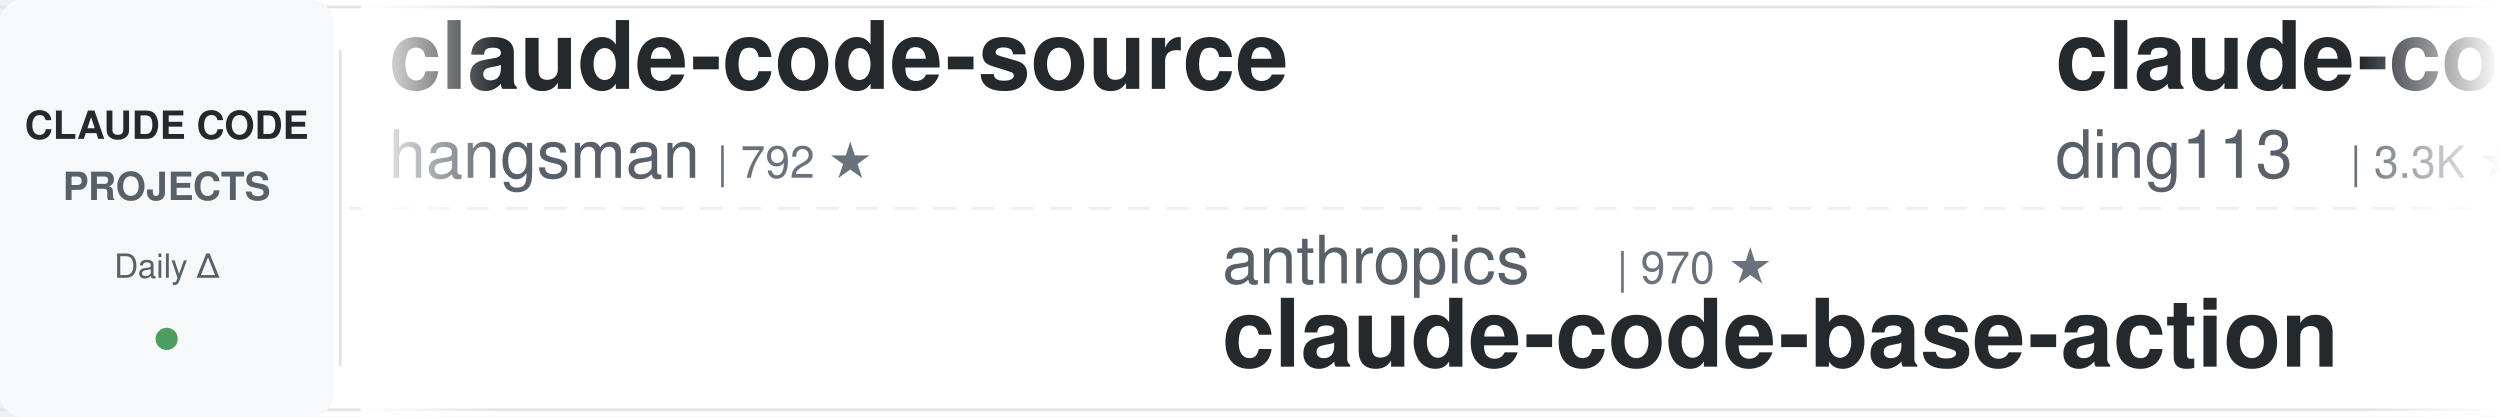
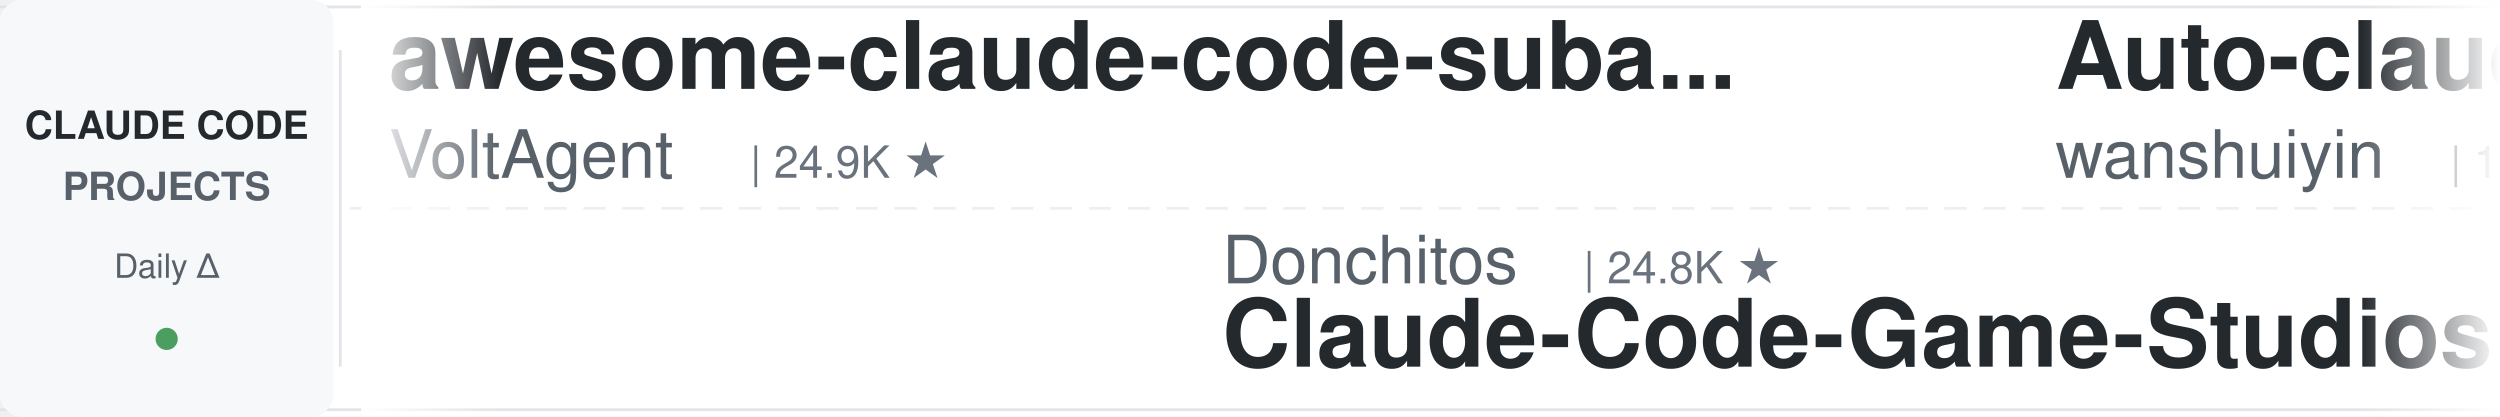
<svg xmlns="http://www.w3.org/2000/svg" width="900" height="150">
  <defs>
    <linearGradient id="leftFade" x1="0%" y1="0%" x2="100%" y2="0%">
      <stop offset="0%" style="stop-color:#ffffff;stop-opacity:1" />
      <stop offset="100%" style="stop-color:#ffffff;stop-opacity:0" />
    </linearGradient>
    <linearGradient id="rightFade" x1="0%" y1="0%" x2="100%" y2="0%">
      <stop offset="0%" style="stop-color:#ffffff;stop-opacity:0" />
      <stop offset="100%" style="stop-color:#ffffff;stop-opacity:1" />
    </linearGradient>
  </defs>
  <rect width="900" height="150" fill="#ffffff" rx="8" />
  <rect x="0" y="2" width="900" height="1" fill="#e1e4e8" />
  <rect x="0" y="147" width="900" height="1" fill="#e1e4e8" />
  <line x1="0" y1="75" x2="900" y2="75" stroke="#e1e4e8" stroke-width="1" stroke-dasharray="8 6" opacity="0.6" />
  <rect x="0" y="0" width="120" height="150" fill="#f6f8fa" rx="8" />
  <text x="60" y="50" font-family="-apple-system, BlinkMacSystemFont, 'Segoe UI', Helvetica, Arial, sans-serif" font-size="14" font-weight="600" fill="#24292e" text-anchor="middle">CLAUDE CODE</text>
  <text x="60" y="72" font-family="-apple-system, BlinkMacSystemFont, 'Segoe UI', Helvetica, Arial, sans-serif" font-size="14" font-weight="600" fill="#586069" text-anchor="middle">PROJECTS</text>
  <text x="60" y="100" font-family="-apple-system, BlinkMacSystemFont, 'Segoe UI', Helvetica, Arial, sans-serif" font-size="12" font-weight="500" fill="#586069" text-anchor="middle">Daily Δ</text>
  <circle cx="60" cy="122" r="4" fill="#22863a" opacity="0.8" />
  <rect x="122" y="18" width="1" height="114" fill="#e1e4e8" />
  <clipPath id="tickerClip">
    <rect x="130" y="0" width="770" height="150" />
  </clipPath>
  <g clip-path="url(#tickerClip)">
    <g id="tickerItems">
      <animateTransform attributeName="transform" attributeType="XML" type="translate" from="0 0" to="-3000 0" dur="54s" repeatCount="indefinite" />
      <g transform="translate(0, 0)">
-         <text x="140" y="32" font-family="-apple-system, BlinkMacSystemFont, 'Segoe UI', Helvetica, Arial, sans-serif" font-size="34" font-weight="600" fill="#24292e">claude-code-source</text>
-         <text x="140" y="64" font-family="-apple-system, BlinkMacSystemFont, 'Segoe UI', Helvetica, Arial, sans-serif" font-size="24" font-weight="400" fill="#586069">hangsman</text>
-         <text x="258" y="64" font-family="-apple-system, BlinkMacSystemFont, 'Segoe UI', Helvetica, Arial, sans-serif" font-size="16" font-weight="500" fill="#6a737d">| 792 ★</text>
+         <text x="140" y="32" font-family="-apple-system, BlinkMacSystemFont, 'Segoe UI', Helvetica, Arial, sans-serif" font-size="34" font-weight="600" fill="#24292e">awesome-claude-code-suba...</text>
+         <text x="140" y="64" font-family="-apple-system, BlinkMacSystemFont, 'Segoe UI', Helvetica, Arial, sans-serif" font-size="24" font-weight="400" fill="#586069">VoltAgent</text>
+         <text x="270" y="64" font-family="-apple-system, BlinkMacSystemFont, 'Segoe UI', Helvetica, Arial, sans-serif" font-size="16" font-weight="500" fill="#6a737d">| 24.9K ★</text>
      </g>
      <g transform="translate(300, 0)">
-         <text x="140" y="102" font-family="-apple-system, BlinkMacSystemFont, 'Segoe UI', Helvetica, Arial, sans-serif" font-size="24" font-weight="400" fill="#586069">anthropics</text>
-         <text x="282" y="102" font-family="-apple-system, BlinkMacSystemFont, 'Segoe UI', Helvetica, Arial, sans-serif" font-size="16" font-weight="500" fill="#6a737d">| 970 ★</text>
-         <text x="140" y="132" font-family="-apple-system, BlinkMacSystemFont, 'Segoe UI', Helvetica, Arial, sans-serif" font-size="34" font-weight="600" fill="#24292e">claude-code-base-action</text>
+         <text x="140" y="102" font-family="-apple-system, BlinkMacSystemFont, 'Segoe UI', Helvetica, Arial, sans-serif" font-size="24" font-weight="400" fill="#586069">Donchitos</text>
+         <text x="270" y="102" font-family="-apple-system, BlinkMacSystemFont, 'Segoe UI', Helvetica, Arial, sans-serif" font-size="16" font-weight="500" fill="#6a737d">| 24.8K ★</text>
+         <text x="140" y="132" font-family="-apple-system, BlinkMacSystemFont, 'Segoe UI', Helvetica, Arial, sans-serif" font-size="34" font-weight="600" fill="#24292e">Claude-Code-Game-Studios</text>
      </g>
      <g transform="translate(600, 0)">
-         <text x="140" y="32" font-family="-apple-system, BlinkMacSystemFont, 'Segoe UI', Helvetica, Arial, sans-serif" font-size="34" font-weight="600" fill="#24292e">claude-code-hub</text>
-         <text x="140" y="64" font-family="-apple-system, BlinkMacSystemFont, 'Segoe UI', Helvetica, Arial, sans-serif" font-size="24" font-weight="400" fill="#586069">ding113</text>
-         <text x="246" y="64" font-family="-apple-system, BlinkMacSystemFont, 'Segoe UI', Helvetica, Arial, sans-serif" font-size="16" font-weight="500" fill="#6a737d">| 3.3K ★</text>
+         <text x="140" y="32" font-family="-apple-system, BlinkMacSystemFont, 'Segoe UI', Helvetica, Arial, sans-serif" font-size="34" font-weight="600" fill="#24292e">Auto-claude-code-researc...</text>
+         <text x="140" y="64" font-family="-apple-system, BlinkMacSystemFont, 'Segoe UI', Helvetica, Arial, sans-serif" font-size="24" font-weight="400" fill="#586069">wanshuiyin</text>
+         <text x="282" y="64" font-family="-apple-system, BlinkMacSystemFont, 'Segoe UI', Helvetica, Arial, sans-serif" font-size="16" font-weight="500" fill="#6a737d">| 15.7K ★</text>
      </g>
      <g transform="translate(900, 0)">
-         <text x="140" y="102" font-family="-apple-system, BlinkMacSystemFont, 'Segoe UI', Helvetica, Arial, sans-serif" font-size="24" font-weight="400" fill="#586069">affaan-m</text>
-         <text x="258" y="102" font-family="-apple-system, BlinkMacSystemFont, 'Segoe UI', Helvetica, Arial, sans-serif" font-size="16" font-weight="500" fill="#6a737d">| 248.4K ★</text>
-         <text x="140" y="132" font-family="-apple-system, BlinkMacSystemFont, 'Segoe UI', Helvetica, Arial, sans-serif" font-size="34" font-weight="600" fill="#24292e">ECC</text>
-       </g>
-       <g transform="translate(1200, 0)">
-         <text x="140" y="32" font-family="-apple-system, BlinkMacSystemFont, 'Segoe UI', Helvetica, Arial, sans-serif" font-size="34" font-weight="600" fill="#24292e">andrej-karpathy-skills</text>
-         <text x="140" y="64" font-family="-apple-system, BlinkMacSystemFont, 'Segoe UI', Helvetica, Arial, sans-serif" font-size="24" font-weight="400" fill="#586069">multica-ai</text>
-         <text x="282" y="64" font-family="-apple-system, BlinkMacSystemFont, 'Segoe UI', Helvetica, Arial, sans-serif" font-size="16" font-weight="500" fill="#6a737d">| 210.2K ★</text>
-       </g>
-       <g transform="translate(1500, 0)">
        <text x="140" y="102" font-family="-apple-system, BlinkMacSystemFont, 'Segoe UI', Helvetica, Arial, sans-serif" font-size="24" font-weight="400" fill="#586069">Chachamaru127</text>
        <text x="318" y="102" font-family="-apple-system, BlinkMacSystemFont, 'Segoe UI', Helvetica, Arial, sans-serif" font-size="16" font-weight="500" fill="#6a737d">| 3.1K ★</text>
        <text x="140" y="132" font-family="-apple-system, BlinkMacSystemFont, 'Segoe UI', Helvetica, Arial, sans-serif" font-size="34" font-weight="600" fill="#24292e">claude-code-harness</text>
      </g>
+       <g transform="translate(1200, 0)">
+         <text x="140" y="32" font-family="-apple-system, BlinkMacSystemFont, 'Segoe UI', Helvetica, Arial, sans-serif" font-size="34" font-weight="600" fill="#24292e">claude-code-video-toolki...</text>
+         <text x="140" y="64" font-family="-apple-system, BlinkMacSystemFont, 'Segoe UI', Helvetica, Arial, sans-serif" font-size="24" font-weight="400" fill="#586069">digitalsamba</text>
+         <text x="306" y="64" font-family="-apple-system, BlinkMacSystemFont, 'Segoe UI', Helvetica, Arial, sans-serif" font-size="16" font-weight="500" fill="#6a737d">| 2.0K ★</text>
+       </g>
+       <g transform="translate(1500, 0)">
+         <text x="140" y="102" font-family="-apple-system, BlinkMacSystemFont, 'Segoe UI', Helvetica, Arial, sans-serif" font-size="24" font-weight="400" fill="#586069">edmund-io</text>
+         <text x="270" y="102" font-family="-apple-system, BlinkMacSystemFont, 'Segoe UI', Helvetica, Arial, sans-serif" font-size="16" font-weight="500" fill="#6a737d">| 1.5K ★</text>
+         <text x="140" y="132" font-family="-apple-system, BlinkMacSystemFont, 'Segoe UI', Helvetica, Arial, sans-serif" font-size="34" font-weight="600" fill="#24292e">edmunds-claude-code</text>
+       </g>
      <g transform="translate(1800, 0)">
+         <text x="140" y="32" font-family="-apple-system, BlinkMacSystemFont, 'Segoe UI', Helvetica, Arial, sans-serif" font-size="34" font-weight="600" fill="#24292e">pi-vs-claude-code</text>
+         <text x="140" y="64" font-family="-apple-system, BlinkMacSystemFont, 'Segoe UI', Helvetica, Arial, sans-serif" font-size="24" font-weight="400" fill="#586069">disler</text>
+         <text x="234" y="64" font-family="-apple-system, BlinkMacSystemFont, 'Segoe UI', Helvetica, Arial, sans-serif" font-size="16" font-weight="500" fill="#6a737d">| 1.7K ★</text>
+       </g>
+       <g transform="translate(2100, 0)">
+         <text x="140" y="102" font-family="-apple-system, BlinkMacSystemFont, 'Segoe UI', Helvetica, Arial, sans-serif" font-size="24" font-weight="400" fill="#586069">hangsman</text>
+         <text x="258" y="102" font-family="-apple-system, BlinkMacSystemFont, 'Segoe UI', Helvetica, Arial, sans-serif" font-size="16" font-weight="500" fill="#6a737d">| 792 ★</text>
+         <text x="140" y="132" font-family="-apple-system, BlinkMacSystemFont, 'Segoe UI', Helvetica, Arial, sans-serif" font-size="34" font-weight="600" fill="#24292e">claude-code-source</text>
+       </g>
+       <g transform="translate(2400, 0)">
+         <text x="140" y="32" font-family="-apple-system, BlinkMacSystemFont, 'Segoe UI', Helvetica, Arial, sans-serif" font-size="34" font-weight="600" fill="#24292e">claude-code-settings</text>
+         <text x="140" y="64" font-family="-apple-system, BlinkMacSystemFont, 'Segoe UI', Helvetica, Arial, sans-serif" font-size="24" font-weight="400" fill="#586069">feiskyer</text>
+         <text x="258" y="64" font-family="-apple-system, BlinkMacSystemFont, 'Segoe UI', Helvetica, Arial, sans-serif" font-size="16" font-weight="500" fill="#6a737d">| 1.6K ★</text>
+       </g>
+       <g transform="translate(2700, 0)">
+         <text x="140" y="102" font-family="-apple-system, BlinkMacSystemFont, 'Segoe UI', Helvetica, Arial, sans-serif" font-size="24" font-weight="400" fill="#586069">huangjia2019</text>
+         <text x="306" y="102" font-family="-apple-system, BlinkMacSystemFont, 'Segoe UI', Helvetica, Arial, sans-serif" font-size="16" font-weight="500" fill="#6a737d">| 1.1K ★</text>
+         <text x="140" y="132" font-family="-apple-system, BlinkMacSystemFont, 'Segoe UI', Helvetica, Arial, sans-serif" font-size="34" font-weight="600" fill="#24292e">claude-code-engineering</text>
+       </g>
+       <g transform="translate(3000, 0)">
        <text x="140" y="32" font-family="-apple-system, BlinkMacSystemFont, 'Segoe UI', Helvetica, Arial, sans-serif" font-size="34" font-weight="600" fill="#24292e">awesome-claude-code-suba...</text>
        <text x="140" y="64" font-family="-apple-system, BlinkMacSystemFont, 'Segoe UI', Helvetica, Arial, sans-serif" font-size="24" font-weight="400" fill="#586069">VoltAgent</text>
        <text x="270" y="64" font-family="-apple-system, BlinkMacSystemFont, 'Segoe UI', Helvetica, Arial, sans-serif" font-size="16" font-weight="500" fill="#6a737d">| 24.9K ★</text>
      </g>
-       <g transform="translate(2100, 0)">
-         <text x="140" y="102" font-family="-apple-system, BlinkMacSystemFont, 'Segoe UI', Helvetica, Arial, sans-serif" font-size="24" font-weight="400" fill="#586069">shanraisshan</text>
-         <text x="306" y="102" font-family="-apple-system, BlinkMacSystemFont, 'Segoe UI', Helvetica, Arial, sans-serif" font-size="16" font-weight="500" fill="#6a737d">| 65.6K ★</text>
-         <text x="140" y="132" font-family="-apple-system, BlinkMacSystemFont, 'Segoe UI', Helvetica, Arial, sans-serif" font-size="34" font-weight="600" fill="#24292e">claude-code-best-practic...</text>
-       </g>
-       <g transform="translate(2400, 0)">
-         <text x="140" y="32" font-family="-apple-system, BlinkMacSystemFont, 'Segoe UI', Helvetica, Arial, sans-serif" font-size="34" font-weight="600" fill="#24292e">claude-code-engineering</text>
-         <text x="140" y="64" font-family="-apple-system, BlinkMacSystemFont, 'Segoe UI', Helvetica, Arial, sans-serif" font-size="24" font-weight="400" fill="#586069">huangjia2019</text>
-         <text x="306" y="64" font-family="-apple-system, BlinkMacSystemFont, 'Segoe UI', Helvetica, Arial, sans-serif" font-size="16" font-weight="500" fill="#6a737d">| 1.1K ★</text>
-       </g>
-       <g transform="translate(2700, 0)">
-         <text x="140" y="102" font-family="-apple-system, BlinkMacSystemFont, 'Segoe UI', Helvetica, Arial, sans-serif" font-size="24" font-weight="400" fill="#586069">davila7</text>
-         <text x="246" y="102" font-family="-apple-system, BlinkMacSystemFont, 'Segoe UI', Helvetica, Arial, sans-serif" font-size="16" font-weight="500" fill="#6a737d">| 30.5K ★</text>
-         <text x="140" y="132" font-family="-apple-system, BlinkMacSystemFont, 'Segoe UI', Helvetica, Arial, sans-serif" font-size="34" font-weight="600" fill="#24292e">claude-code-templates</text>
-       </g>
-       <g transform="translate(3000, 0)">
-         <text x="140" y="32" font-family="-apple-system, BlinkMacSystemFont, 'Segoe UI', Helvetica, Arial, sans-serif" font-size="34" font-weight="600" fill="#24292e">claude-code-source</text>
-         <text x="140" y="64" font-family="-apple-system, BlinkMacSystemFont, 'Segoe UI', Helvetica, Arial, sans-serif" font-size="24" font-weight="400" fill="#586069">hangsman</text>
-         <text x="258" y="64" font-family="-apple-system, BlinkMacSystemFont, 'Segoe UI', Helvetica, Arial, sans-serif" font-size="16" font-weight="500" fill="#6a737d">| 792 ★</text>
-       </g>
      <g transform="translate(3300, 0)">
-         <text x="140" y="102" font-family="-apple-system, BlinkMacSystemFont, 'Segoe UI', Helvetica, Arial, sans-serif" font-size="24" font-weight="400" fill="#586069">anthropics</text>
-         <text x="282" y="102" font-family="-apple-system, BlinkMacSystemFont, 'Segoe UI', Helvetica, Arial, sans-serif" font-size="16" font-weight="500" fill="#6a737d">| 970 ★</text>
-         <text x="140" y="132" font-family="-apple-system, BlinkMacSystemFont, 'Segoe UI', Helvetica, Arial, sans-serif" font-size="34" font-weight="600" fill="#24292e">claude-code-base-action</text>
+         <text x="140" y="102" font-family="-apple-system, BlinkMacSystemFont, 'Segoe UI', Helvetica, Arial, sans-serif" font-size="24" font-weight="400" fill="#586069">Donchitos</text>
+         <text x="270" y="102" font-family="-apple-system, BlinkMacSystemFont, 'Segoe UI', Helvetica, Arial, sans-serif" font-size="16" font-weight="500" fill="#6a737d">| 24.8K ★</text>
+         <text x="140" y="132" font-family="-apple-system, BlinkMacSystemFont, 'Segoe UI', Helvetica, Arial, sans-serif" font-size="34" font-weight="600" fill="#24292e">Claude-Code-Game-Studios</text>
      </g>
      <g transform="translate(3600, 0)">
-         <text x="140" y="32" font-family="-apple-system, BlinkMacSystemFont, 'Segoe UI', Helvetica, Arial, sans-serif" font-size="34" font-weight="600" fill="#24292e">claude-code-hub</text>
-         <text x="140" y="64" font-family="-apple-system, BlinkMacSystemFont, 'Segoe UI', Helvetica, Arial, sans-serif" font-size="24" font-weight="400" fill="#586069">ding113</text>
-         <text x="246" y="64" font-family="-apple-system, BlinkMacSystemFont, 'Segoe UI', Helvetica, Arial, sans-serif" font-size="16" font-weight="500" fill="#6a737d">| 3.3K ★</text>
+         <text x="140" y="32" font-family="-apple-system, BlinkMacSystemFont, 'Segoe UI', Helvetica, Arial, sans-serif" font-size="34" font-weight="600" fill="#24292e">Auto-claude-code-researc...</text>
+         <text x="140" y="64" font-family="-apple-system, BlinkMacSystemFont, 'Segoe UI', Helvetica, Arial, sans-serif" font-size="24" font-weight="400" fill="#586069">wanshuiyin</text>
+         <text x="282" y="64" font-family="-apple-system, BlinkMacSystemFont, 'Segoe UI', Helvetica, Arial, sans-serif" font-size="16" font-weight="500" fill="#6a737d">| 15.7K ★</text>
      </g>
      <g transform="translate(3900, 0)">
-         <text x="140" y="102" font-family="-apple-system, BlinkMacSystemFont, 'Segoe UI', Helvetica, Arial, sans-serif" font-size="24" font-weight="400" fill="#586069">affaan-m</text>
-         <text x="258" y="102" font-family="-apple-system, BlinkMacSystemFont, 'Segoe UI', Helvetica, Arial, sans-serif" font-size="16" font-weight="500" fill="#6a737d">| 248.4K ★</text>
-         <text x="140" y="132" font-family="-apple-system, BlinkMacSystemFont, 'Segoe UI', Helvetica, Arial, sans-serif" font-size="34" font-weight="600" fill="#24292e">ECC</text>
+         <text x="140" y="102" font-family="-apple-system, BlinkMacSystemFont, 'Segoe UI', Helvetica, Arial, sans-serif" font-size="24" font-weight="400" fill="#586069">Chachamaru127</text>
+         <text x="318" y="102" font-family="-apple-system, BlinkMacSystemFont, 'Segoe UI', Helvetica, Arial, sans-serif" font-size="16" font-weight="500" fill="#6a737d">| 3.1K ★</text>
+         <text x="140" y="132" font-family="-apple-system, BlinkMacSystemFont, 'Segoe UI', Helvetica, Arial, sans-serif" font-size="34" font-weight="600" fill="#24292e">claude-code-harness</text>
      </g>
    </g>
  </g>
  <rect x="130" y="0" width="50" height="150" fill="url(#leftFade)" />
  <rect x="850" y="0" width="50" height="150" fill="url(#rightFade)" />
</svg>
